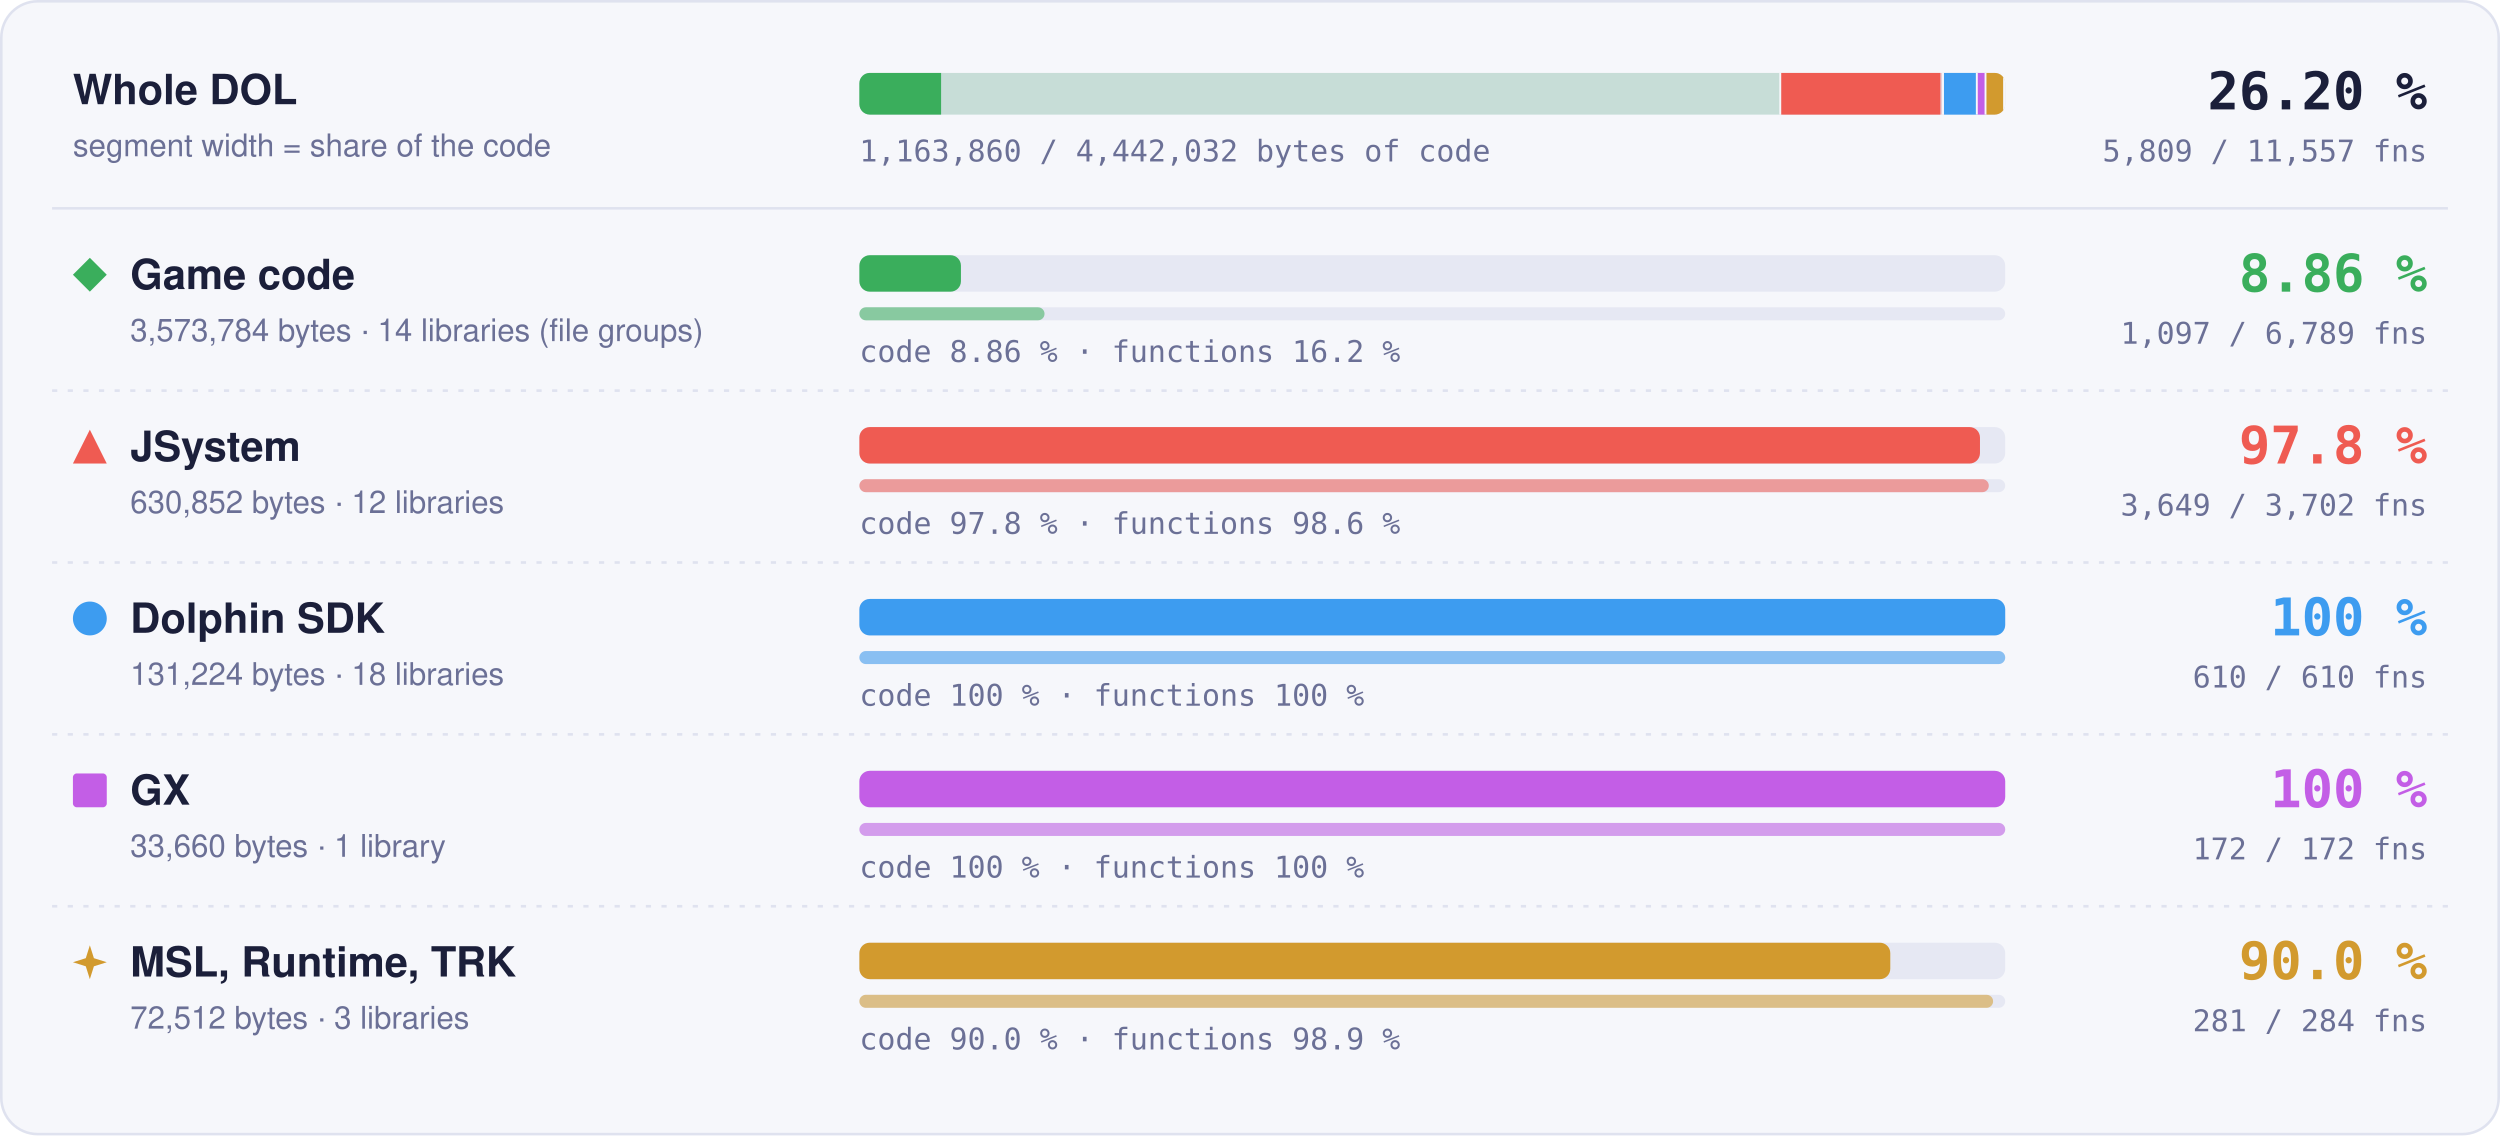
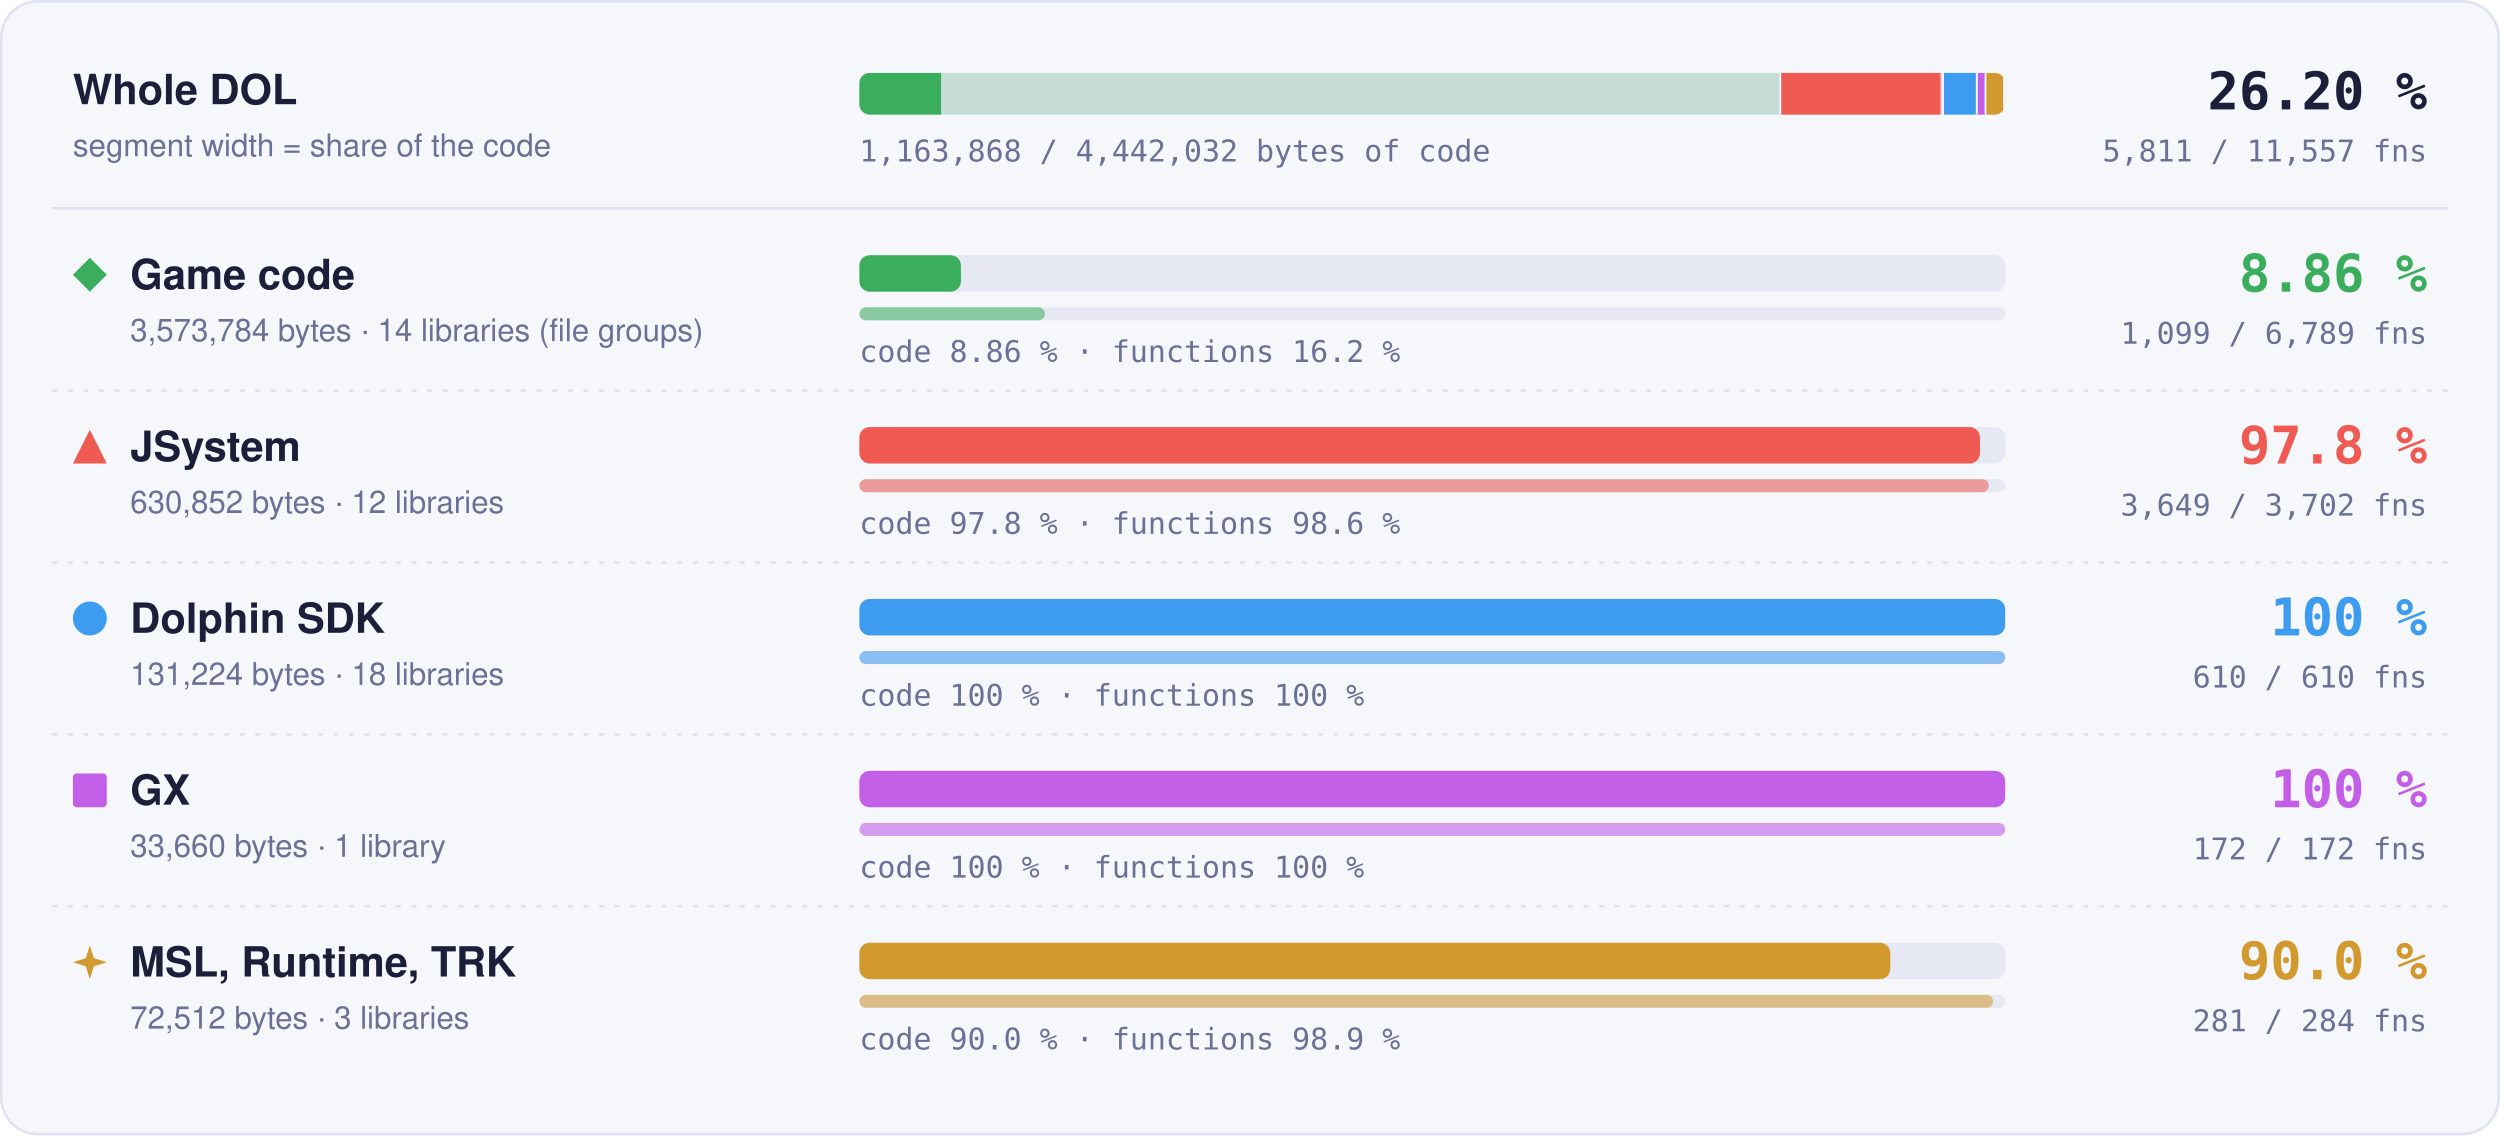
- <svg xmlns="http://www.w3.org/2000/svg" width="960" height="436" viewBox="0 0 960 436" role="img" aria-label="Matched code and functions per region: Game code 8.86 % of code, 1097 of 6789 functions; JSystem 97.8 % of code, 3649 of 3702 functions; Dolphin SDK 100 % of code, 610 of 610 functions; GX 100 % of code, 172 of 172 functions; MSL, Runtime, TRK 90.0 % of code, 281 of 284 functions">
+ <svg xmlns="http://www.w3.org/2000/svg" width="960" height="436" viewBox="0 0 960 436" role="img" aria-label="Matched code and functions per region: Game code 8.86 % of code, 1099 of 6789 functions; JSystem 97.8 % of code, 3649 of 3702 functions; Dolphin SDK 100 % of code, 610 of 610 functions; GX 100 % of code, 172 of 172 functions; MSL, Runtime, TRK 90.0 % of code, 281 of 284 functions">
  <style>text { font-family: -apple-system, BlinkMacSystemFont, 'Segoe UI', Helvetica, Arial, sans-serif; } .mono { font-family: ui-monospace, SFMono-Regular, 'SF Mono', Menlo, Consolas, monospace; } .grow { transform-box: fill-box; transform-origin: 0 50%; animation: grow 1.4s cubic-bezier(.2,.8,.2,1) both; } @keyframes grow { from { transform: scaleX(0); } } @media (prefers-reduced-motion: reduce) { * { animation: none !important; } }</style>
  <rect x="0.5" y="0.5" width="959" height="435" rx="14" fill="#f6f7fb" stroke="#dfe2ef" />
  <text x="28" y="40" font-size="16" font-weight="700" fill="#1b1f3a">Whole DOL</text>
  <text x="28" y="60" font-size="12" fill="#6b7096">segment width = share of the code</text>
  <rect x="330" y="28" width="440" height="16" rx="4" fill="#e6e8f3" />
  <clipPath id="wb">
    <rect x="330" y="28" width="440" height="16" rx="4" />
  </clipPath>
  <g clip-path="url(#wb)">
    <rect x="330.00" y="28" width="354.00" height="16" fill="#3aae5c" fill-opacity="0.18" />
    <rect class="grow" x="330.00" y="28" width="31.38" height="16" fill="#3aae5c" />
    <rect x="683.25" y="28" width="1.5" height="16" fill="#f6f7fb" />
    <rect x="684.00" y="28" width="62.49" height="16" fill="#ef5b52" fill-opacity="0.18" />
    <rect class="grow" x="684.00" y="28" width="61.11" height="16" fill="#ef5b52" />
    <rect x="745.74" y="28" width="1.5" height="16" fill="#f6f7fb" />
    <rect x="746.49" y="28" width="13.00" height="16" fill="#3d9cf0" fill-opacity="0.18" />
    <rect class="grow" x="746.49" y="28" width="13.00" height="16" fill="#3d9cf0" />
    <rect x="758.73" y="28" width="1.5" height="16" fill="#f6f7fb" />
    <rect x="759.48" y="28" width="3.33" height="16" fill="#c35ee6" fill-opacity="0.18" />
    <rect class="grow" x="759.48" y="28" width="3.33" height="16" fill="#c35ee6" />
    <rect x="762.07" y="28" width="1.5" height="16" fill="#f6f7fb" />
    <rect x="762.82" y="28" width="7.18" height="16" fill="#d29a2e" fill-opacity="0.18" />
    <rect class="grow" x="762.82" y="28" width="6.46" height="16" fill="#d29a2e" />
    <rect x="769.25" y="28" width="1.5" height="16" fill="#f6f7fb" />
  </g>
  <text x="932" y="42" text-anchor="end" class="mono" font-size="20" font-weight="700" fill="#1b1f3a">26.20 %</text>
-   <text x="932" y="62" text-anchor="end" class="mono" font-size="11.5" fill="#6b7096">5,809 / 11,557 fns</text>
-   <text x="330" y="62" class="mono" font-size="11.5" fill="#6b7096">1,163,860 / 4,442,032 bytes of code</text>
+   <text x="932" y="62" text-anchor="end" class="mono" font-size="11.5" fill="#6b7096">5,811 / 11,557 fns</text>
+   <text x="330" y="62" class="mono" font-size="11.5" fill="#6b7096">1,163,868 / 4,442,032 bytes of code</text>
  <line x1="20" x2="940" y1="80" y2="80" stroke="#dfe2ef" />
  <g fill="#3aae5c">
    <path d="M34.5 99L41 105.5L34.5 112L28 105.5Z" />
  </g>
  <text x="50" y="111" font-size="16" font-weight="700" fill="#1b1f3a">Game code</text>
  <text x="50" y="131" font-size="12" fill="#6b7096">3,573,784 bytes · 14 libraries (file groups)</text>
  <rect x="330" y="98" width="440" height="14" rx="4" fill="#e6e8f3" />
  <rect class="grow" style="animation-delay:0.0s" x="330" y="98" width="39.00" height="14" rx="4" fill="#3aae5c" />
  <rect x="330" y="118" width="440" height="5" rx="2.5" fill="#e6e8f3" />
-   <rect class="grow" style="animation-delay:0.2s" x="330" y="118" width="71.10" height="5" rx="2.5" fill="#3aae5c" fill-opacity="0.55" />
+   <rect class="grow" style="animation-delay:0.2s" x="330" y="118" width="71.23" height="5" rx="2.5" fill="#3aae5c" fill-opacity="0.55" />
  <text x="330" y="139" class="mono" font-size="11.5" fill="#6b7096">code 8.86 % · functions 16.2 %</text>
  <text x="932" y="112" text-anchor="end" class="mono" font-size="20" font-weight="700" fill="#3aae5c">8.86 %</text>
-   <text x="932" y="132" text-anchor="end" class="mono" font-size="11.5" fill="#6b7096">1,097 / 6,789 fns</text>
+   <text x="932" y="132" text-anchor="end" class="mono" font-size="11.5" fill="#6b7096">1,099 / 6,789 fns</text>
  <line x1="20" x2="940" y1="150" y2="150" stroke="#dfe2ef" stroke-dasharray="2 4" />
  <g fill="#ef5b52">
    <path d="M34.5 165L41 178L28 178Z" />
  </g>
  <text x="50" y="177" font-size="16" font-weight="700" fill="#1b1f3a">JSystem</text>
  <text x="50" y="197" font-size="12" fill="#6b7096">630,852 bytes · 12 libraries</text>
  <rect x="330" y="164" width="440" height="14" rx="4" fill="#e6e8f3" />
  <rect class="grow" style="animation-delay:0.1s" x="330" y="164" width="430.31" height="14" rx="4" fill="#ef5b52" />
  <rect x="330" y="184" width="440" height="5" rx="2.5" fill="#e6e8f3" />
  <rect class="grow" style="animation-delay:0.3s" x="330" y="184" width="433.70" height="5" rx="2.5" fill="#ef5b52" fill-opacity="0.55" />
  <text x="330" y="205" class="mono" font-size="11.5" fill="#6b7096">code 97.8 % · functions 98.6 %</text>
  <text x="932" y="178" text-anchor="end" class="mono" font-size="20" font-weight="700" fill="#ef5b52">97.8 %</text>
  <text x="932" y="198" text-anchor="end" class="mono" font-size="11.5" fill="#6b7096">3,649 / 3,702 fns</text>
  <line x1="20" x2="940" y1="216" y2="216" stroke="#dfe2ef" stroke-dasharray="2 4" />
  <g fill="#3d9cf0">
    <circle cx="34.5" cy="237.5" r="6.5" />
  </g>
  <text x="50" y="243" font-size="16" font-weight="700" fill="#1b1f3a">Dolphin SDK</text>
  <text x="50" y="263" font-size="12" fill="#6b7096">131,224 bytes · 18 libraries</text>
  <rect x="330" y="230" width="440" height="14" rx="4" fill="#e6e8f3" />
  <rect class="grow" style="animation-delay:0.2s" x="330" y="230" width="440.00" height="14" rx="4" fill="#3d9cf0" />
  <rect x="330" y="250" width="440" height="5" rx="2.5" fill="#e6e8f3" />
  <rect class="grow" style="animation-delay:0.4s" x="330" y="250" width="440.00" height="5" rx="2.5" fill="#3d9cf0" fill-opacity="0.55" />
  <text x="330" y="271" class="mono" font-size="11.5" fill="#6b7096">code 100 % · functions 100 %</text>
  <text x="932" y="244" text-anchor="end" class="mono" font-size="20" font-weight="700" fill="#3d9cf0">100 %</text>
  <text x="932" y="264" text-anchor="end" class="mono" font-size="11.5" fill="#6b7096">610 / 610 fns</text>
  <line x1="20" x2="940" y1="282" y2="282" stroke="#dfe2ef" stroke-dasharray="2 4" />
  <g fill="#c35ee6">
    <rect x="28" y="297" width="13" height="13" rx="1.5" />
  </g>
  <text x="50" y="309" font-size="16" font-weight="700" fill="#1b1f3a">GX</text>
  <text x="50" y="329" font-size="12" fill="#6b7096">33,660 bytes · 1 library</text>
  <rect x="330" y="296" width="440" height="14" rx="4" fill="#e6e8f3" />
  <rect class="grow" style="animation-delay:0.3s" x="330" y="296" width="440.00" height="14" rx="4" fill="#c35ee6" />
  <rect x="330" y="316" width="440" height="5" rx="2.5" fill="#e6e8f3" />
  <rect class="grow" style="animation-delay:0.5s" x="330" y="316" width="440.00" height="5" rx="2.5" fill="#c35ee6" fill-opacity="0.55" />
  <text x="330" y="337" class="mono" font-size="11.5" fill="#6b7096">code 100 % · functions 100 %</text>
  <text x="932" y="310" text-anchor="end" class="mono" font-size="20" font-weight="700" fill="#c35ee6">100 %</text>
  <text x="932" y="330" text-anchor="end" class="mono" font-size="11.5" fill="#6b7096">172 / 172 fns</text>
  <line x1="20" x2="940" y1="348" y2="348" stroke="#dfe2ef" stroke-dasharray="2 4" />
  <g fill="#d29a2e">
    <path d="M34.5 363L36.06 367.94L41 369.5L36.06 371.06L34.5 376L32.94 371.06L28 369.5L32.94 367.94Z" />
  </g>
  <text x="50" y="375" font-size="16" font-weight="700" fill="#1b1f3a">MSL, Runtime, TRK</text>
  <text x="50" y="395" font-size="12" fill="#6b7096">72,512 bytes · 3 libraries</text>
  <rect x="330" y="362" width="440" height="14" rx="4" fill="#e6e8f3" />
  <rect class="grow" style="animation-delay:0.4s" x="330" y="362" width="395.87" height="14" rx="4" fill="#d29a2e" />
  <rect x="330" y="382" width="440" height="5" rx="2.5" fill="#e6e8f3" />
  <rect class="grow" style="animation-delay:0.6s" x="330" y="382" width="435.35" height="5" rx="2.5" fill="#d29a2e" fill-opacity="0.55" />
  <text x="330" y="403" class="mono" font-size="11.5" fill="#6b7096">code 90.0 % · functions 98.9 %</text>
  <text x="932" y="376" text-anchor="end" class="mono" font-size="20" font-weight="700" fill="#d29a2e">90.0 %</text>
  <text x="932" y="396" text-anchor="end" class="mono" font-size="11.5" fill="#6b7096">281 / 284 fns</text>
</svg>
